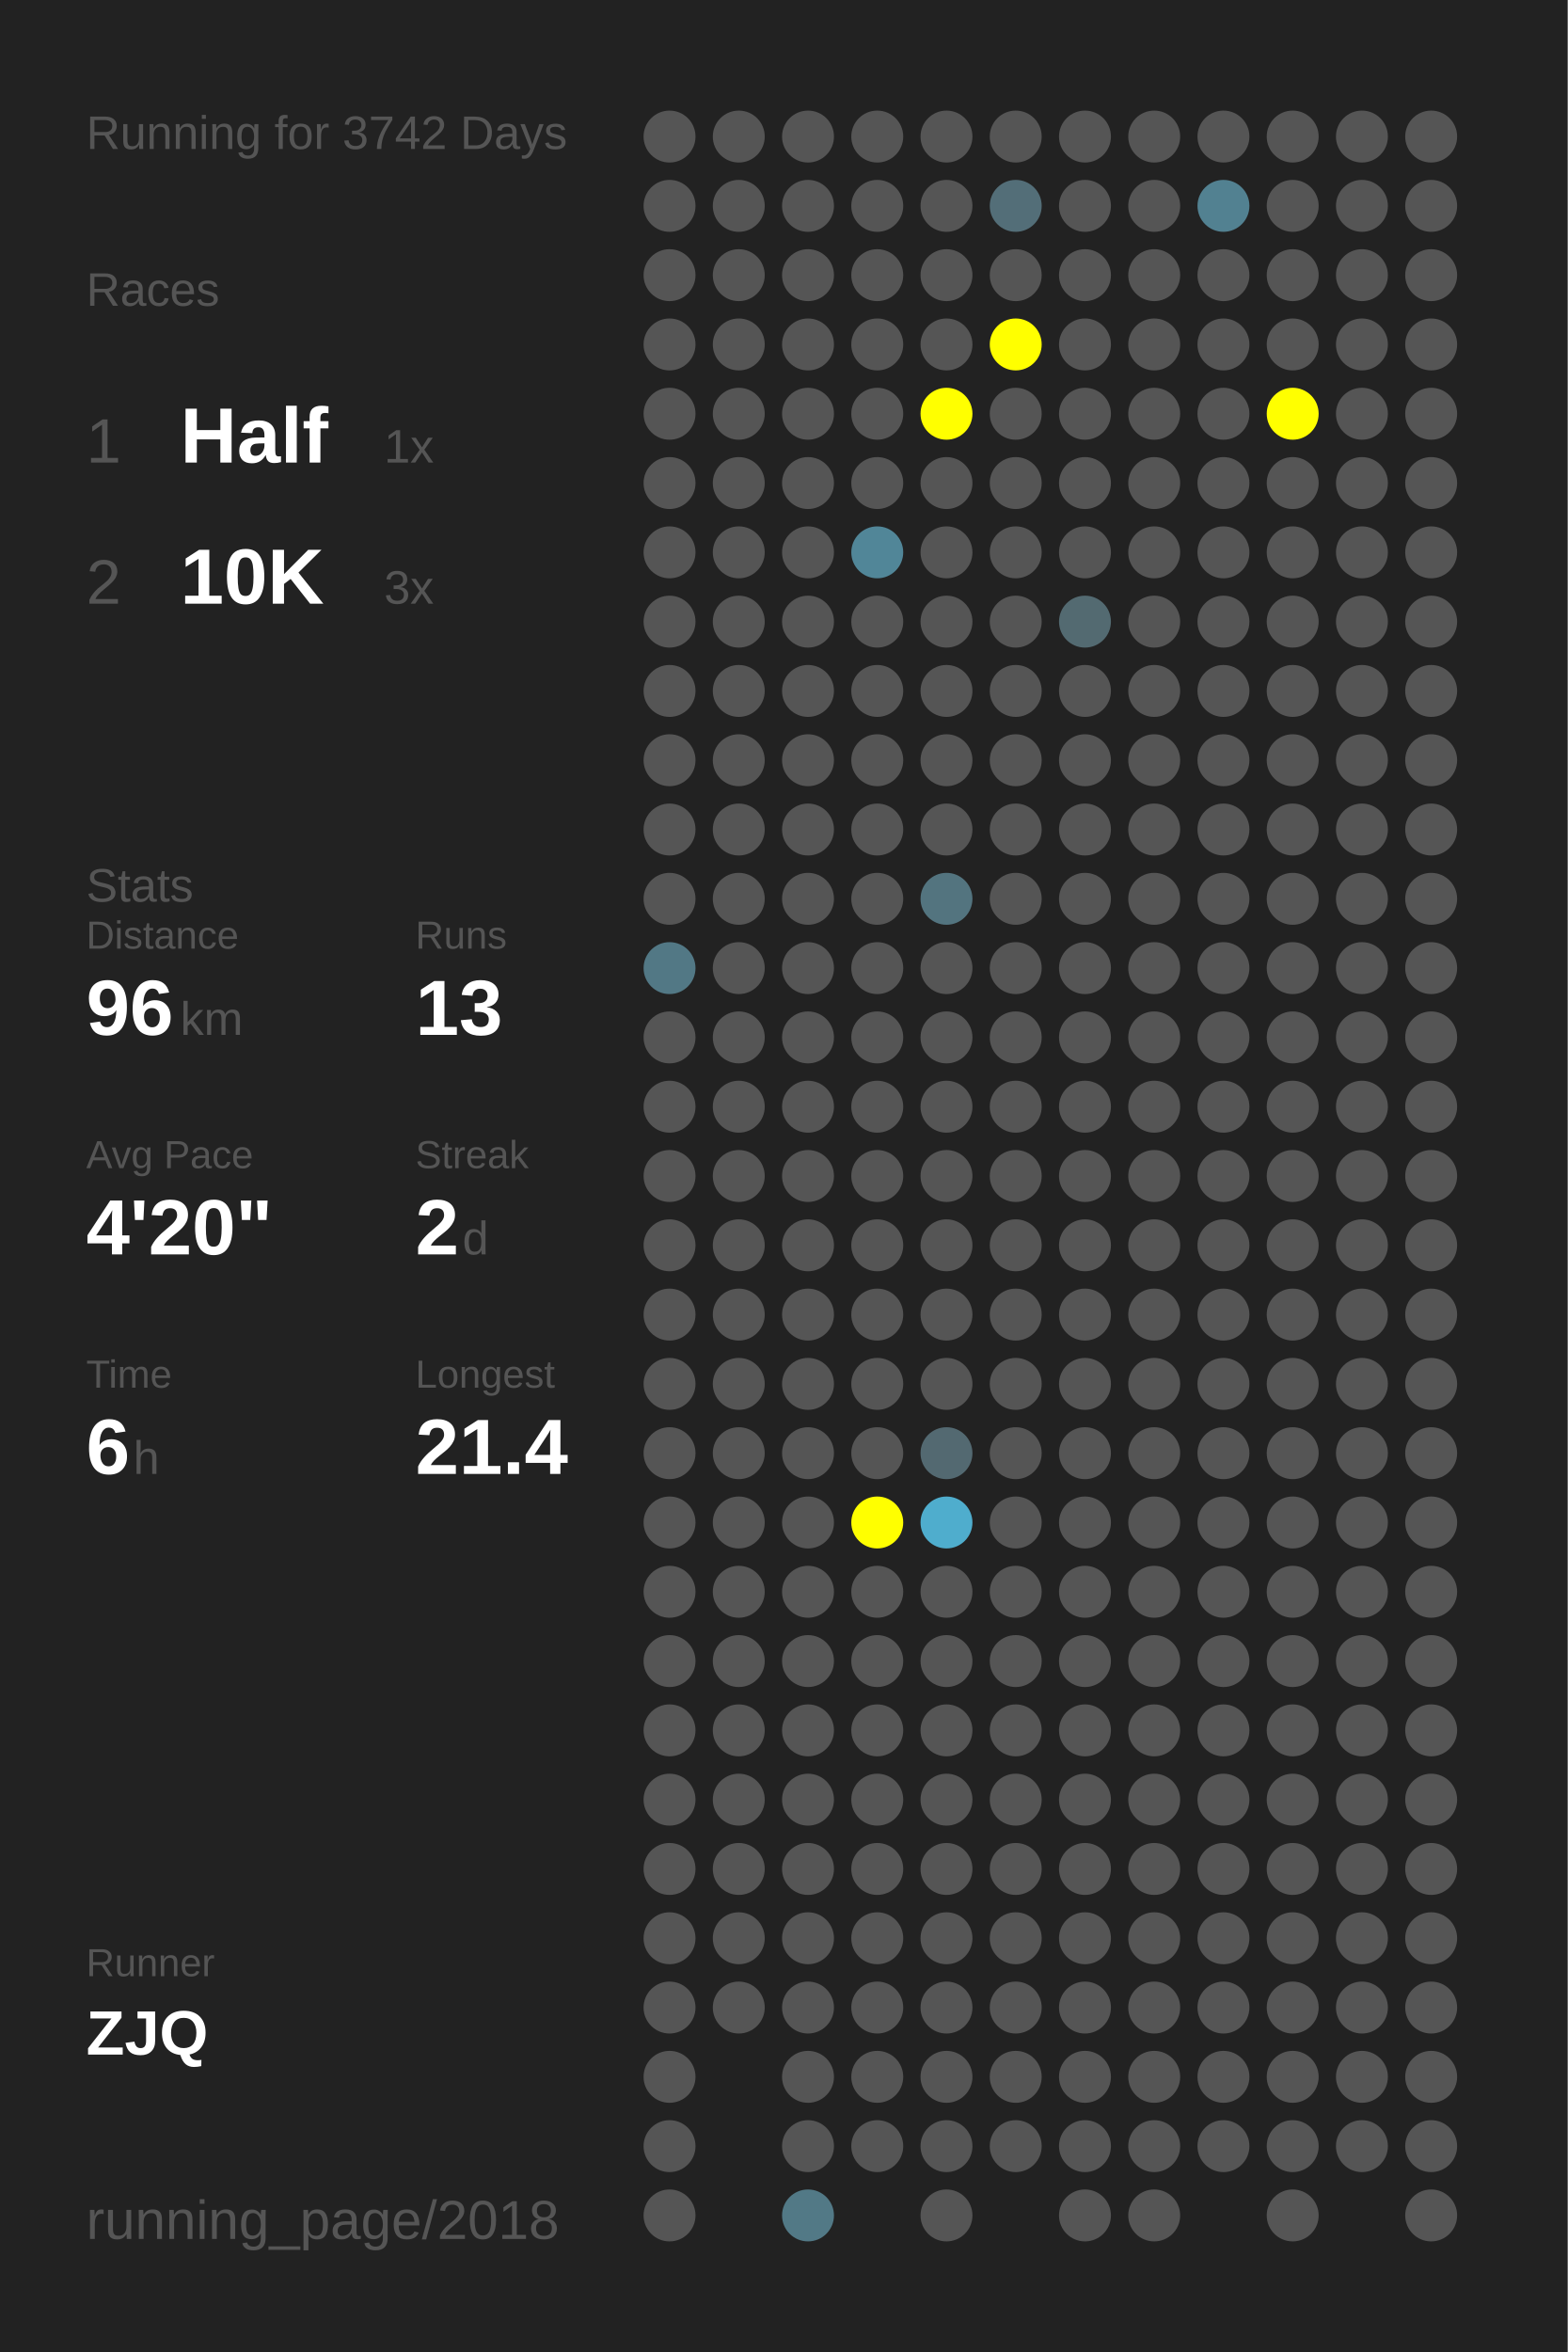
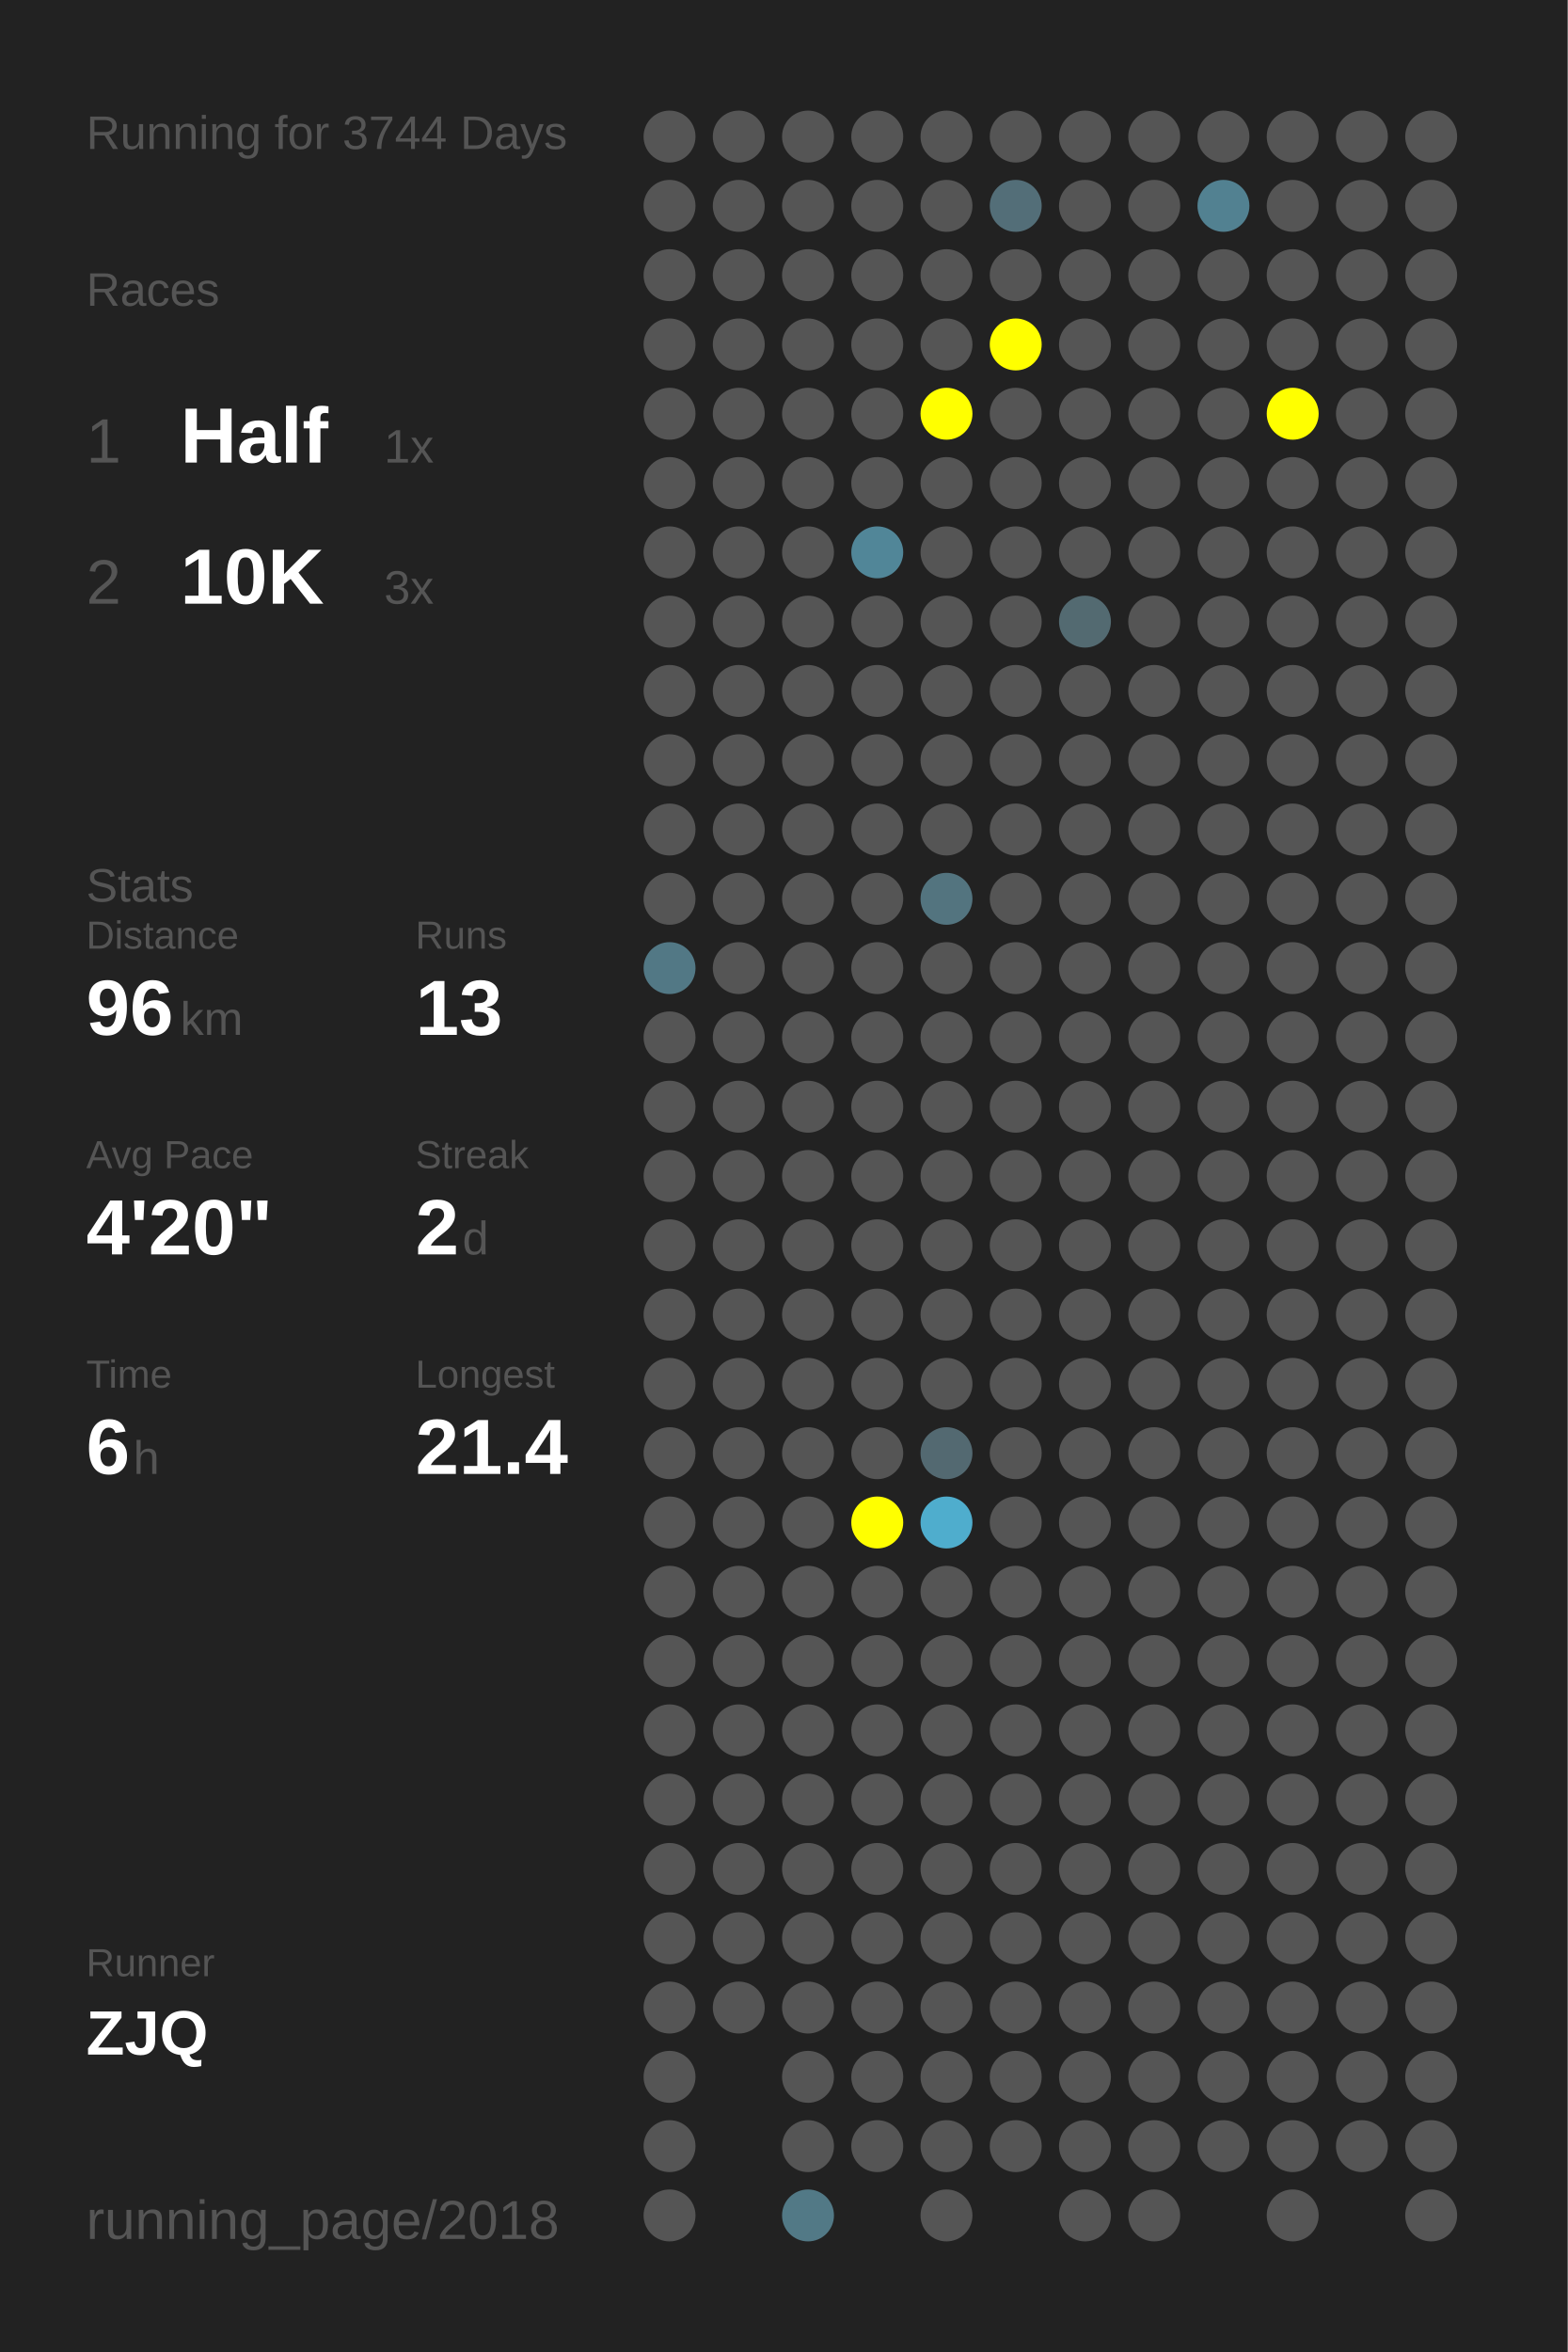
<svg xmlns="http://www.w3.org/2000/svg" baseProfile="full" height="300mm" version="1.1" viewBox="0,0,200,300" width="200mm">
  <defs />
  <rect fill="#222222" height="300" width="200" x="0" y="0" />
-   <text fill="#555555" style="font-size:6px; font-family:Arial;" x="11" y="19">Running for 3742 Days</text>
+   <text fill="#555555" style="font-size:6px; font-family:Arial;" x="11" y="19">Running for 3744 Days</text>
  <text fill="#555555" style="font-size:6px; font-family:Arial;" x="11" y="39">Races</text>
  <text fill="#555555" style="font-size:8px; font-family:Arial;" x="11" y="59">1</text>
  <text fill="#FFFFFF" style="font-size:10px; font-family:Arial; font-weight:bold;" x="23" y="59">Half</text>
  <text fill="#555555" style="font-size:6px; font-family:Arial;" x="49" y="59">1x</text>
  <text fill="#555555" style="font-size:8px; font-family:Arial;" x="11" y="77">2</text>
  <text fill="#FFFFFF" style="font-size:10px; font-family:Arial; font-weight:bold;" x="23" y="77">10K</text>
  <text fill="#555555" style="font-size:6px; font-family:Arial;" x="49" y="77">3x</text>
  <text fill="#555555" style="font-size:6px; font-family:Arial;" x="11" y="115">Stats</text>
  <text fill="#555555" style="font-size:5px; font-family:Arial;" x="11" y="121">Distance</text>
  <text fill="#FFFFFF" style="font-size:10px; font-family:Arial; font-weight:bold;" x="11" y="132">96</text>
  <text fill="#555555" style="font-size:6px; font-family:Arial;" x="23" y="132">km</text>
  <text fill="#555555" style="font-size:5px; font-family:Arial;" x="53" y="121">Runs</text>
  <text fill="#FFFFFF" style="font-size:10px; font-family:Arial; font-weight:bold;" x="53" y="132">13</text>
  <text fill="#555555" style="font-size:5px; font-family:Arial;" x="11" y="149">Avg Pace</text>
  <text fill="#FFFFFF" style="font-size:10px; font-family:Arial; font-weight:bold;" x="11" y="160">4'20"</text>
  <text fill="#555555" style="font-size:5px; font-family:Arial;" x="53" y="149">Streak</text>
  <text fill="#FFFFFF" style="font-size:10px; font-family:Arial; font-weight:bold;" x="53" y="160">2</text>
  <text fill="#555555" style="font-size:6px; font-family:Arial;" x="59" y="160">d</text>
  <text fill="#555555" style="font-size:5px; font-family:Arial;" x="11" y="177">Time</text>
  <text fill="#FFFFFF" style="font-size:10px; font-family:Arial; font-weight:bold;" x="11" y="188">6</text>
  <text fill="#555555" style="font-size:6px; font-family:Arial;" x="17" y="188">h</text>
  <text fill="#555555" style="font-size:5px; font-family:Arial;" x="53" y="177">Longest</text>
  <text fill="#FFFFFF" style="font-size:10px; font-family:Arial; font-weight:bold;" x="53" y="188">21.4</text>
  <text fill="#555555" style="font-size:5px; font-family:Arial;" x="11" y="252.065">Runner</text>
  <text fill="#FFFFFF" style="font-size:8px; font-family:Arial; font-weight:bold;" x="11" y="262.065">ZJQ</text>
  <text fill="#555555" style="font-size:7px; font-family:Arial;" x="11" y="285.581">running_page/2018</text>
  <circle cx="85.417" cy="17.419" fill="#555555" r="3.312" />
  <circle cx="85.417" cy="26.258" fill="#555555" r="3.312" />
  <circle cx="85.417" cy="35.097" fill="#555555" r="3.312" />
  <circle cx="85.417" cy="43.935" fill="#555555" r="3.312" />
  <circle cx="85.417" cy="52.774" fill="#555555" r="3.312" />
  <circle cx="85.417" cy="61.613" fill="#555555" r="3.312" />
  <circle cx="85.417" cy="70.452" fill="#555555" r="3.312" />
  <circle cx="85.417" cy="79.29" fill="#555555" r="3.312" />
  <circle cx="85.417" cy="88.129" fill="#555555" r="3.312" />
  <circle cx="85.417" cy="96.968" fill="#555555" r="3.312" />
  <circle cx="85.417" cy="105.806" fill="#555555" r="3.312" />
  <circle cx="85.417" cy="114.645" fill="#555555" r="3.312" />
  <circle cx="85.417" cy="123.484" fill="#527885" r="3.312" />
  <circle cx="85.417" cy="132.323" fill="#555555" r="3.312" />
  <circle cx="85.417" cy="141.161" fill="#555555" r="3.312" />
  <circle cx="85.417" cy="150" fill="#555555" r="3.312" />
  <circle cx="85.417" cy="158.839" fill="#555555" r="3.312" />
  <circle cx="85.417" cy="167.677" fill="#555555" r="3.312" />
  <circle cx="85.417" cy="176.516" fill="#555555" r="3.312" />
  <circle cx="85.417" cy="185.355" fill="#555555" r="3.312" />
  <circle cx="85.417" cy="194.194" fill="#555555" r="3.312" />
  <circle cx="85.417" cy="203.032" fill="#555555" r="3.312" />
  <circle cx="85.417" cy="211.871" fill="#555555" r="3.312" />
  <circle cx="85.417" cy="220.71" fill="#555555" r="3.312" />
  <circle cx="85.417" cy="229.548" fill="#555555" r="3.312" />
  <circle cx="85.417" cy="238.387" fill="#555555" r="3.312" />
  <circle cx="85.417" cy="247.226" fill="#555555" r="3.312" />
  <circle cx="85.417" cy="256.065" fill="#555555" r="3.312" />
  <circle cx="85.417" cy="264.903" fill="#555555" r="3.312" />
  <circle cx="85.417" cy="273.742" fill="#555555" r="3.312" />
  <circle cx="85.417" cy="282.581" fill="#555555" r="3.312" />
  <circle cx="94.25" cy="17.419" fill="#555555" r="3.312" />
  <circle cx="94.25" cy="26.258" fill="#555555" r="3.312" />
  <circle cx="94.25" cy="35.097" fill="#555555" r="3.312" />
  <circle cx="94.25" cy="43.935" fill="#555555" r="3.312" />
  <circle cx="94.25" cy="52.774" fill="#555555" r="3.312" />
  <circle cx="94.25" cy="61.613" fill="#555555" r="3.312" />
  <circle cx="94.25" cy="70.452" fill="#555555" r="3.312" />
  <circle cx="94.25" cy="79.29" fill="#555555" r="3.312" />
  <circle cx="94.25" cy="88.129" fill="#555555" r="3.312" />
  <circle cx="94.25" cy="96.968" fill="#555555" r="3.312" />
  <circle cx="94.25" cy="105.806" fill="#555555" r="3.312" />
  <circle cx="94.25" cy="114.645" fill="#555555" r="3.312" />
  <circle cx="94.25" cy="123.484" fill="#555555" r="3.312" />
  <circle cx="94.25" cy="132.323" fill="#555555" r="3.312" />
  <circle cx="94.25" cy="141.161" fill="#555555" r="3.312" />
  <circle cx="94.25" cy="150" fill="#555555" r="3.312" />
  <circle cx="94.25" cy="158.839" fill="#555555" r="3.312" />
  <circle cx="94.25" cy="167.677" fill="#555555" r="3.312" />
  <circle cx="94.25" cy="176.516" fill="#555555" r="3.312" />
  <circle cx="94.25" cy="185.355" fill="#555555" r="3.312" />
  <circle cx="94.25" cy="194.194" fill="#555555" r="3.312" />
  <circle cx="94.25" cy="203.032" fill="#555555" r="3.312" />
  <circle cx="94.25" cy="211.871" fill="#555555" r="3.312" />
  <circle cx="94.25" cy="220.71" fill="#555555" r="3.312" />
  <circle cx="94.25" cy="229.548" fill="#555555" r="3.312" />
  <circle cx="94.25" cy="238.387" fill="#555555" r="3.312" />
  <circle cx="94.25" cy="247.226" fill="#555555" r="3.312" />
  <circle cx="94.25" cy="256.065" fill="#555555" r="3.312" />
  <circle cx="103.083" cy="17.419" fill="#555555" r="3.312" />
  <circle cx="103.083" cy="26.258" fill="#555555" r="3.312" />
  <circle cx="103.083" cy="35.097" fill="#555555" r="3.312" />
  <circle cx="103.083" cy="43.935" fill="#555555" r="3.312" />
  <circle cx="103.083" cy="52.774" fill="#555555" r="3.312" />
  <circle cx="103.083" cy="61.613" fill="#555555" r="3.312" />
  <circle cx="103.083" cy="70.452" fill="#555555" r="3.312" />
  <circle cx="103.083" cy="79.29" fill="#555555" r="3.312" />
  <circle cx="103.083" cy="88.129" fill="#555555" r="3.312" />
  <circle cx="103.083" cy="96.968" fill="#555555" r="3.312" />
  <circle cx="103.083" cy="105.806" fill="#555555" r="3.312" />
  <circle cx="103.083" cy="114.645" fill="#555555" r="3.312" />
  <circle cx="103.083" cy="123.484" fill="#555555" r="3.312" />
  <circle cx="103.083" cy="132.323" fill="#555555" r="3.312" />
  <circle cx="103.083" cy="141.161" fill="#555555" r="3.312" />
  <circle cx="103.083" cy="150" fill="#555555" r="3.312" />
  <circle cx="103.083" cy="158.839" fill="#555555" r="3.312" />
  <circle cx="103.083" cy="167.677" fill="#555555" r="3.312" />
  <circle cx="103.083" cy="176.516" fill="#555555" r="3.312" />
  <circle cx="103.083" cy="185.355" fill="#555555" r="3.312" />
  <circle cx="103.083" cy="194.194" fill="#555555" r="3.312" />
  <circle cx="103.083" cy="203.032" fill="#555555" r="3.312" />
  <circle cx="103.083" cy="211.871" fill="#555555" r="3.312" />
  <circle cx="103.083" cy="220.71" fill="#555555" r="3.312" />
  <circle cx="103.083" cy="229.548" fill="#555555" r="3.312" />
  <circle cx="103.083" cy="238.387" fill="#555555" r="3.312" />
  <circle cx="103.083" cy="247.226" fill="#555555" r="3.312" />
  <circle cx="103.083" cy="256.065" fill="#555555" r="3.312" />
  <circle cx="103.083" cy="264.903" fill="#555555" r="3.312" />
  <circle cx="103.083" cy="273.742" fill="#555555" r="3.312" />
  <circle cx="103.083" cy="282.581" fill="#527986" r="3.312" />
  <circle cx="111.917" cy="17.419" fill="#555555" r="3.312" />
  <circle cx="111.917" cy="26.258" fill="#555555" r="3.312" />
  <circle cx="111.917" cy="35.097" fill="#555555" r="3.312" />
  <circle cx="111.917" cy="43.935" fill="#555555" r="3.312" />
  <circle cx="111.917" cy="52.774" fill="#555555" r="3.312" />
  <circle cx="111.917" cy="61.613" fill="#555555" r="3.312" />
  <circle cx="111.917" cy="70.452" fill="#518698" r="3.312" />
  <circle cx="111.917" cy="79.29" fill="#555555" r="3.312" />
  <circle cx="111.917" cy="88.129" fill="#555555" r="3.312" />
  <circle cx="111.917" cy="96.968" fill="#555555" r="3.312" />
  <circle cx="111.917" cy="105.806" fill="#555555" r="3.312" />
  <circle cx="111.917" cy="114.645" fill="#555555" r="3.312" />
  <circle cx="111.917" cy="123.484" fill="#555555" r="3.312" />
  <circle cx="111.917" cy="132.323" fill="#555555" r="3.312" />
  <circle cx="111.917" cy="141.161" fill="#555555" r="3.312" />
  <circle cx="111.917" cy="150" fill="#555555" r="3.312" />
  <circle cx="111.917" cy="158.839" fill="#555555" r="3.312" />
  <circle cx="111.917" cy="167.677" fill="#555555" r="3.312" />
  <circle cx="111.917" cy="176.516" fill="#555555" r="3.312" />
  <circle cx="111.917" cy="185.355" fill="#555555" r="3.312" />
  <circle cx="111.917" cy="194.194" fill="#FFFF00" r="3.312" />
  <circle cx="111.917" cy="203.032" fill="#555555" r="3.312" />
  <circle cx="111.917" cy="211.871" fill="#555555" r="3.312" />
  <circle cx="111.917" cy="220.71" fill="#555555" r="3.312" />
  <circle cx="111.917" cy="229.548" fill="#555555" r="3.312" />
  <circle cx="111.917" cy="238.387" fill="#555555" r="3.312" />
  <circle cx="111.917" cy="247.226" fill="#555555" r="3.312" />
  <circle cx="111.917" cy="256.065" fill="#555555" r="3.312" />
  <circle cx="111.917" cy="264.903" fill="#555555" r="3.312" />
  <circle cx="111.917" cy="273.742" fill="#555555" r="3.312" />
  <circle cx="120.75" cy="17.419" fill="#555555" r="3.312" />
  <circle cx="120.75" cy="26.258" fill="#555555" r="3.312" />
  <circle cx="120.75" cy="35.097" fill="#555555" r="3.312" />
  <circle cx="120.75" cy="43.935" fill="#555555" r="3.312" />
  <circle cx="120.75" cy="52.774" fill="#FFFF00" r="3.312" />
  <circle cx="120.75" cy="61.613" fill="#555555" r="3.312" />
  <circle cx="120.75" cy="70.452" fill="#555555" r="3.312" />
  <circle cx="120.75" cy="79.29" fill="#555555" r="3.312" />
  <circle cx="120.75" cy="88.129" fill="#555555" r="3.312" />
  <circle cx="120.75" cy="96.968" fill="#555555" r="3.312" />
  <circle cx="120.75" cy="105.806" fill="#555555" r="3.312" />
  <circle cx="120.75" cy="114.645" fill="#53747f" r="3.312" />
  <circle cx="120.75" cy="123.484" fill="#555555" r="3.312" />
  <circle cx="120.75" cy="132.323" fill="#555555" r="3.312" />
  <circle cx="120.75" cy="141.161" fill="#555555" r="3.312" />
  <circle cx="120.75" cy="150" fill="#555555" r="3.312" />
  <circle cx="120.75" cy="158.839" fill="#555555" r="3.312" />
  <circle cx="120.75" cy="167.677" fill="#555555" r="3.312" />
  <circle cx="120.75" cy="176.516" fill="#555555" r="3.312" />
  <circle cx="120.75" cy="185.355" fill="#536971" r="3.312" />
  <circle cx="120.75" cy="194.194" fill="#4fadcd" r="3.312" />
  <circle cx="120.75" cy="203.032" fill="#555555" r="3.312" />
  <circle cx="120.75" cy="211.871" fill="#555555" r="3.312" />
  <circle cx="120.75" cy="220.71" fill="#555555" r="3.312" />
  <circle cx="120.75" cy="229.548" fill="#555555" r="3.312" />
  <circle cx="120.75" cy="238.387" fill="#555555" r="3.312" />
  <circle cx="120.75" cy="247.226" fill="#555555" r="3.312" />
  <circle cx="120.75" cy="256.065" fill="#555555" r="3.312" />
  <circle cx="120.75" cy="264.903" fill="#555555" r="3.312" />
  <circle cx="120.75" cy="273.742" fill="#555555" r="3.312" />
  <circle cx="120.75" cy="282.581" fill="#555555" r="3.312" />
  <circle cx="129.583" cy="17.419" fill="#555555" r="3.312" />
  <circle cx="129.583" cy="26.258" fill="#536e78" r="3.312" />
  <circle cx="129.583" cy="35.097" fill="#555555" r="3.312" />
  <circle cx="129.583" cy="43.935" fill="#FFFF00" r="3.312" />
  <circle cx="129.583" cy="52.774" fill="#555555" r="3.312" />
  <circle cx="129.583" cy="61.613" fill="#555555" r="3.312" />
  <circle cx="129.583" cy="70.452" fill="#555555" r="3.312" />
  <circle cx="129.583" cy="79.29" fill="#555555" r="3.312" />
  <circle cx="129.583" cy="88.129" fill="#555555" r="3.312" />
  <circle cx="129.583" cy="96.968" fill="#555555" r="3.312" />
  <circle cx="129.583" cy="105.806" fill="#555555" r="3.312" />
  <circle cx="129.583" cy="114.645" fill="#555555" r="3.312" />
  <circle cx="129.583" cy="123.484" fill="#555555" r="3.312" />
  <circle cx="129.583" cy="132.323" fill="#555555" r="3.312" />
  <circle cx="129.583" cy="141.161" fill="#555555" r="3.312" />
  <circle cx="129.583" cy="150" fill="#555555" r="3.312" />
  <circle cx="129.583" cy="158.839" fill="#555555" r="3.312" />
  <circle cx="129.583" cy="167.677" fill="#555555" r="3.312" />
  <circle cx="129.583" cy="176.516" fill="#555555" r="3.312" />
  <circle cx="129.583" cy="185.355" fill="#555555" r="3.312" />
  <circle cx="129.583" cy="194.194" fill="#555555" r="3.312" />
  <circle cx="129.583" cy="203.032" fill="#555555" r="3.312" />
  <circle cx="129.583" cy="211.871" fill="#555555" r="3.312" />
  <circle cx="129.583" cy="220.71" fill="#555555" r="3.312" />
  <circle cx="129.583" cy="229.548" fill="#555555" r="3.312" />
  <circle cx="129.583" cy="238.387" fill="#555555" r="3.312" />
  <circle cx="129.583" cy="247.226" fill="#555555" r="3.312" />
  <circle cx="129.583" cy="256.065" fill="#555555" r="3.312" />
  <circle cx="129.583" cy="264.903" fill="#555555" r="3.312" />
  <circle cx="129.583" cy="273.742" fill="#555555" r="3.312" />
  <circle cx="138.417" cy="17.419" fill="#555555" r="3.312" />
  <circle cx="138.417" cy="26.258" fill="#555555" r="3.312" />
  <circle cx="138.417" cy="35.097" fill="#555555" r="3.312" />
  <circle cx="138.417" cy="43.935" fill="#555555" r="3.312" />
  <circle cx="138.417" cy="52.774" fill="#555555" r="3.312" />
  <circle cx="138.417" cy="61.613" fill="#555555" r="3.312" />
  <circle cx="138.417" cy="70.452" fill="#555555" r="3.312" />
  <circle cx="138.417" cy="79.29" fill="#536a71" r="3.312" />
  <circle cx="138.417" cy="88.129" fill="#555555" r="3.312" />
  <circle cx="138.417" cy="96.968" fill="#555555" r="3.312" />
  <circle cx="138.417" cy="105.806" fill="#555555" r="3.312" />
  <circle cx="138.417" cy="114.645" fill="#555555" r="3.312" />
  <circle cx="138.417" cy="123.484" fill="#555555" r="3.312" />
  <circle cx="138.417" cy="132.323" fill="#555555" r="3.312" />
  <circle cx="138.417" cy="141.161" fill="#555555" r="3.312" />
  <circle cx="138.417" cy="150" fill="#555555" r="3.312" />
  <circle cx="138.417" cy="158.839" fill="#555555" r="3.312" />
  <circle cx="138.417" cy="167.677" fill="#555555" r="3.312" />
  <circle cx="138.417" cy="176.516" fill="#555555" r="3.312" />
  <circle cx="138.417" cy="185.355" fill="#555555" r="3.312" />
  <circle cx="138.417" cy="194.194" fill="#555555" r="3.312" />
  <circle cx="138.417" cy="203.032" fill="#555555" r="3.312" />
  <circle cx="138.417" cy="211.871" fill="#555555" r="3.312" />
  <circle cx="138.417" cy="220.71" fill="#555555" r="3.312" />
  <circle cx="138.417" cy="229.548" fill="#555555" r="3.312" />
  <circle cx="138.417" cy="238.387" fill="#555555" r="3.312" />
  <circle cx="138.417" cy="247.226" fill="#555555" r="3.312" />
  <circle cx="138.417" cy="256.065" fill="#555555" r="3.312" />
  <circle cx="138.417" cy="264.903" fill="#555555" r="3.312" />
  <circle cx="138.417" cy="273.742" fill="#555555" r="3.312" />
  <circle cx="138.417" cy="282.581" fill="#555555" r="3.312" />
  <circle cx="147.25" cy="17.419" fill="#555555" r="3.312" />
  <circle cx="147.25" cy="26.258" fill="#555555" r="3.312" />
  <circle cx="147.25" cy="35.097" fill="#555555" r="3.312" />
  <circle cx="147.25" cy="43.935" fill="#555555" r="3.312" />
  <circle cx="147.25" cy="52.774" fill="#555555" r="3.312" />
  <circle cx="147.25" cy="61.613" fill="#555555" r="3.312" />
  <circle cx="147.25" cy="70.452" fill="#555555" r="3.312" />
  <circle cx="147.25" cy="79.29" fill="#555555" r="3.312" />
  <circle cx="147.25" cy="88.129" fill="#555555" r="3.312" />
  <circle cx="147.25" cy="96.968" fill="#555555" r="3.312" />
  <circle cx="147.25" cy="105.806" fill="#555555" r="3.312" />
  <circle cx="147.25" cy="114.645" fill="#555555" r="3.312" />
  <circle cx="147.25" cy="123.484" fill="#555555" r="3.312" />
  <circle cx="147.25" cy="132.323" fill="#555555" r="3.312" />
  <circle cx="147.25" cy="141.161" fill="#555555" r="3.312" />
  <circle cx="147.25" cy="150" fill="#555555" r="3.312" />
  <circle cx="147.25" cy="158.839" fill="#555555" r="3.312" />
  <circle cx="147.25" cy="167.677" fill="#555555" r="3.312" />
  <circle cx="147.25" cy="176.516" fill="#555555" r="3.312" />
  <circle cx="147.25" cy="185.355" fill="#555555" r="3.312" />
  <circle cx="147.25" cy="194.194" fill="#555555" r="3.312" />
  <circle cx="147.25" cy="203.032" fill="#555555" r="3.312" />
  <circle cx="147.25" cy="211.871" fill="#555555" r="3.312" />
  <circle cx="147.25" cy="220.71" fill="#555555" r="3.312" />
  <circle cx="147.25" cy="229.548" fill="#555555" r="3.312" />
  <circle cx="147.25" cy="238.387" fill="#555555" r="3.312" />
  <circle cx="147.25" cy="247.226" fill="#555555" r="3.312" />
  <circle cx="147.25" cy="256.065" fill="#555555" r="3.312" />
  <circle cx="147.25" cy="264.903" fill="#555555" r="3.312" />
  <circle cx="147.25" cy="273.742" fill="#555555" r="3.312" />
  <circle cx="147.25" cy="282.581" fill="#555555" r="3.312" />
  <circle cx="156.083" cy="17.419" fill="#555555" r="3.312" />
  <circle cx="156.083" cy="26.258" fill="#528191" r="3.312" />
  <circle cx="156.083" cy="35.097" fill="#555555" r="3.312" />
  <circle cx="156.083" cy="43.935" fill="#555555" r="3.312" />
  <circle cx="156.083" cy="52.774" fill="#555555" r="3.312" />
  <circle cx="156.083" cy="61.613" fill="#555555" r="3.312" />
  <circle cx="156.083" cy="70.452" fill="#555555" r="3.312" />
  <circle cx="156.083" cy="79.29" fill="#555555" r="3.312" />
  <circle cx="156.083" cy="88.129" fill="#555555" r="3.312" />
  <circle cx="156.083" cy="96.968" fill="#555555" r="3.312" />
  <circle cx="156.083" cy="105.806" fill="#555555" r="3.312" />
  <circle cx="156.083" cy="114.645" fill="#555555" r="3.312" />
  <circle cx="156.083" cy="123.484" fill="#555555" r="3.312" />
  <circle cx="156.083" cy="132.323" fill="#555555" r="3.312" />
  <circle cx="156.083" cy="141.161" fill="#555555" r="3.312" />
  <circle cx="156.083" cy="150" fill="#555555" r="3.312" />
  <circle cx="156.083" cy="158.839" fill="#555555" r="3.312" />
  <circle cx="156.083" cy="167.677" fill="#555555" r="3.312" />
  <circle cx="156.083" cy="176.516" fill="#555555" r="3.312" />
  <circle cx="156.083" cy="185.355" fill="#555555" r="3.312" />
  <circle cx="156.083" cy="194.194" fill="#555555" r="3.312" />
  <circle cx="156.083" cy="203.032" fill="#555555" r="3.312" />
  <circle cx="156.083" cy="211.871" fill="#555555" r="3.312" />
  <circle cx="156.083" cy="220.71" fill="#555555" r="3.312" />
  <circle cx="156.083" cy="229.548" fill="#555555" r="3.312" />
  <circle cx="156.083" cy="238.387" fill="#555555" r="3.312" />
  <circle cx="156.083" cy="247.226" fill="#555555" r="3.312" />
  <circle cx="156.083" cy="256.065" fill="#555555" r="3.312" />
  <circle cx="156.083" cy="264.903" fill="#555555" r="3.312" />
  <circle cx="156.083" cy="273.742" fill="#555555" r="3.312" />
  <circle cx="164.917" cy="17.419" fill="#555555" r="3.312" />
  <circle cx="164.917" cy="26.258" fill="#555555" r="3.312" />
  <circle cx="164.917" cy="35.097" fill="#555555" r="3.312" />
  <circle cx="164.917" cy="43.935" fill="#555555" r="3.312" />
  <circle cx="164.917" cy="52.774" fill="#FFFF00" r="3.312" />
  <circle cx="164.917" cy="61.613" fill="#555555" r="3.312" />
  <circle cx="164.917" cy="70.452" fill="#555555" r="3.312" />
  <circle cx="164.917" cy="79.29" fill="#555555" r="3.312" />
  <circle cx="164.917" cy="88.129" fill="#555555" r="3.312" />
  <circle cx="164.917" cy="96.968" fill="#555555" r="3.312" />
  <circle cx="164.917" cy="105.806" fill="#555555" r="3.312" />
  <circle cx="164.917" cy="114.645" fill="#555555" r="3.312" />
  <circle cx="164.917" cy="123.484" fill="#555555" r="3.312" />
  <circle cx="164.917" cy="132.323" fill="#555555" r="3.312" />
  <circle cx="164.917" cy="141.161" fill="#555555" r="3.312" />
  <circle cx="164.917" cy="150" fill="#555555" r="3.312" />
  <circle cx="164.917" cy="158.839" fill="#555555" r="3.312" />
  <circle cx="164.917" cy="167.677" fill="#555555" r="3.312" />
  <circle cx="164.917" cy="176.516" fill="#555555" r="3.312" />
  <circle cx="164.917" cy="185.355" fill="#555555" r="3.312" />
  <circle cx="164.917" cy="194.194" fill="#555555" r="3.312" />
  <circle cx="164.917" cy="203.032" fill="#555555" r="3.312" />
  <circle cx="164.917" cy="211.871" fill="#555555" r="3.312" />
  <circle cx="164.917" cy="220.71" fill="#555555" r="3.312" />
  <circle cx="164.917" cy="229.548" fill="#555555" r="3.312" />
  <circle cx="164.917" cy="238.387" fill="#555555" r="3.312" />
  <circle cx="164.917" cy="247.226" fill="#555555" r="3.312" />
  <circle cx="164.917" cy="256.065" fill="#555555" r="3.312" />
  <circle cx="164.917" cy="264.903" fill="#555555" r="3.312" />
  <circle cx="164.917" cy="273.742" fill="#555555" r="3.312" />
  <circle cx="164.917" cy="282.581" fill="#555555" r="3.312" />
  <circle cx="173.75" cy="17.419" fill="#555555" r="3.312" />
  <circle cx="173.75" cy="26.258" fill="#555555" r="3.312" />
  <circle cx="173.75" cy="35.097" fill="#555555" r="3.312" />
  <circle cx="173.75" cy="43.935" fill="#555555" r="3.312" />
  <circle cx="173.75" cy="52.774" fill="#555555" r="3.312" />
  <circle cx="173.75" cy="61.613" fill="#555555" r="3.312" />
  <circle cx="173.75" cy="70.452" fill="#555555" r="3.312" />
  <circle cx="173.75" cy="79.29" fill="#555555" r="3.312" />
  <circle cx="173.75" cy="88.129" fill="#555555" r="3.312" />
  <circle cx="173.75" cy="96.968" fill="#555555" r="3.312" />
  <circle cx="173.75" cy="105.806" fill="#555555" r="3.312" />
  <circle cx="173.75" cy="114.645" fill="#555555" r="3.312" />
  <circle cx="173.75" cy="123.484" fill="#555555" r="3.312" />
  <circle cx="173.75" cy="132.323" fill="#555555" r="3.312" />
  <circle cx="173.75" cy="141.161" fill="#555555" r="3.312" />
  <circle cx="173.75" cy="150" fill="#555555" r="3.312" />
  <circle cx="173.75" cy="158.839" fill="#555555" r="3.312" />
  <circle cx="173.75" cy="167.677" fill="#555555" r="3.312" />
  <circle cx="173.75" cy="176.516" fill="#555555" r="3.312" />
  <circle cx="173.75" cy="185.355" fill="#555555" r="3.312" />
  <circle cx="173.75" cy="194.194" fill="#555555" r="3.312" />
  <circle cx="173.75" cy="203.032" fill="#555555" r="3.312" />
  <circle cx="173.75" cy="211.871" fill="#555555" r="3.312" />
  <circle cx="173.75" cy="220.71" fill="#555555" r="3.312" />
  <circle cx="173.75" cy="229.548" fill="#555555" r="3.312" />
  <circle cx="173.75" cy="238.387" fill="#555555" r="3.312" />
  <circle cx="173.75" cy="247.226" fill="#555555" r="3.312" />
  <circle cx="173.75" cy="256.065" fill="#555555" r="3.312" />
  <circle cx="173.75" cy="264.903" fill="#555555" r="3.312" />
  <circle cx="173.75" cy="273.742" fill="#555555" r="3.312" />
  <circle cx="182.583" cy="17.419" fill="#555555" r="3.312" />
  <circle cx="182.583" cy="26.258" fill="#555555" r="3.312" />
  <circle cx="182.583" cy="35.097" fill="#555555" r="3.312" />
  <circle cx="182.583" cy="43.935" fill="#555555" r="3.312" />
  <circle cx="182.583" cy="52.774" fill="#555555" r="3.312" />
  <circle cx="182.583" cy="61.613" fill="#555555" r="3.312" />
  <circle cx="182.583" cy="70.452" fill="#555555" r="3.312" />
  <circle cx="182.583" cy="79.29" fill="#555555" r="3.312" />
  <circle cx="182.583" cy="88.129" fill="#555555" r="3.312" />
  <circle cx="182.583" cy="96.968" fill="#555555" r="3.312" />
  <circle cx="182.583" cy="105.806" fill="#555555" r="3.312" />
  <circle cx="182.583" cy="114.645" fill="#555555" r="3.312" />
  <circle cx="182.583" cy="123.484" fill="#555555" r="3.312" />
  <circle cx="182.583" cy="132.323" fill="#555555" r="3.312" />
  <circle cx="182.583" cy="141.161" fill="#555555" r="3.312" />
  <circle cx="182.583" cy="150" fill="#555555" r="3.312" />
  <circle cx="182.583" cy="158.839" fill="#555555" r="3.312" />
  <circle cx="182.583" cy="167.677" fill="#555555" r="3.312" />
  <circle cx="182.583" cy="176.516" fill="#555555" r="3.312" />
  <circle cx="182.583" cy="185.355" fill="#555555" r="3.312" />
  <circle cx="182.583" cy="194.194" fill="#555555" r="3.312" />
  <circle cx="182.583" cy="203.032" fill="#555555" r="3.312" />
  <circle cx="182.583" cy="211.871" fill="#555555" r="3.312" />
  <circle cx="182.583" cy="220.71" fill="#555555" r="3.312" />
  <circle cx="182.583" cy="229.548" fill="#555555" r="3.312" />
  <circle cx="182.583" cy="238.387" fill="#555555" r="3.312" />
  <circle cx="182.583" cy="247.226" fill="#555555" r="3.312" />
  <circle cx="182.583" cy="256.065" fill="#555555" r="3.312" />
  <circle cx="182.583" cy="264.903" fill="#555555" r="3.312" />
  <circle cx="182.583" cy="273.742" fill="#555555" r="3.312" />
  <circle cx="182.583" cy="282.581" fill="#555555" r="3.312" />
</svg>
